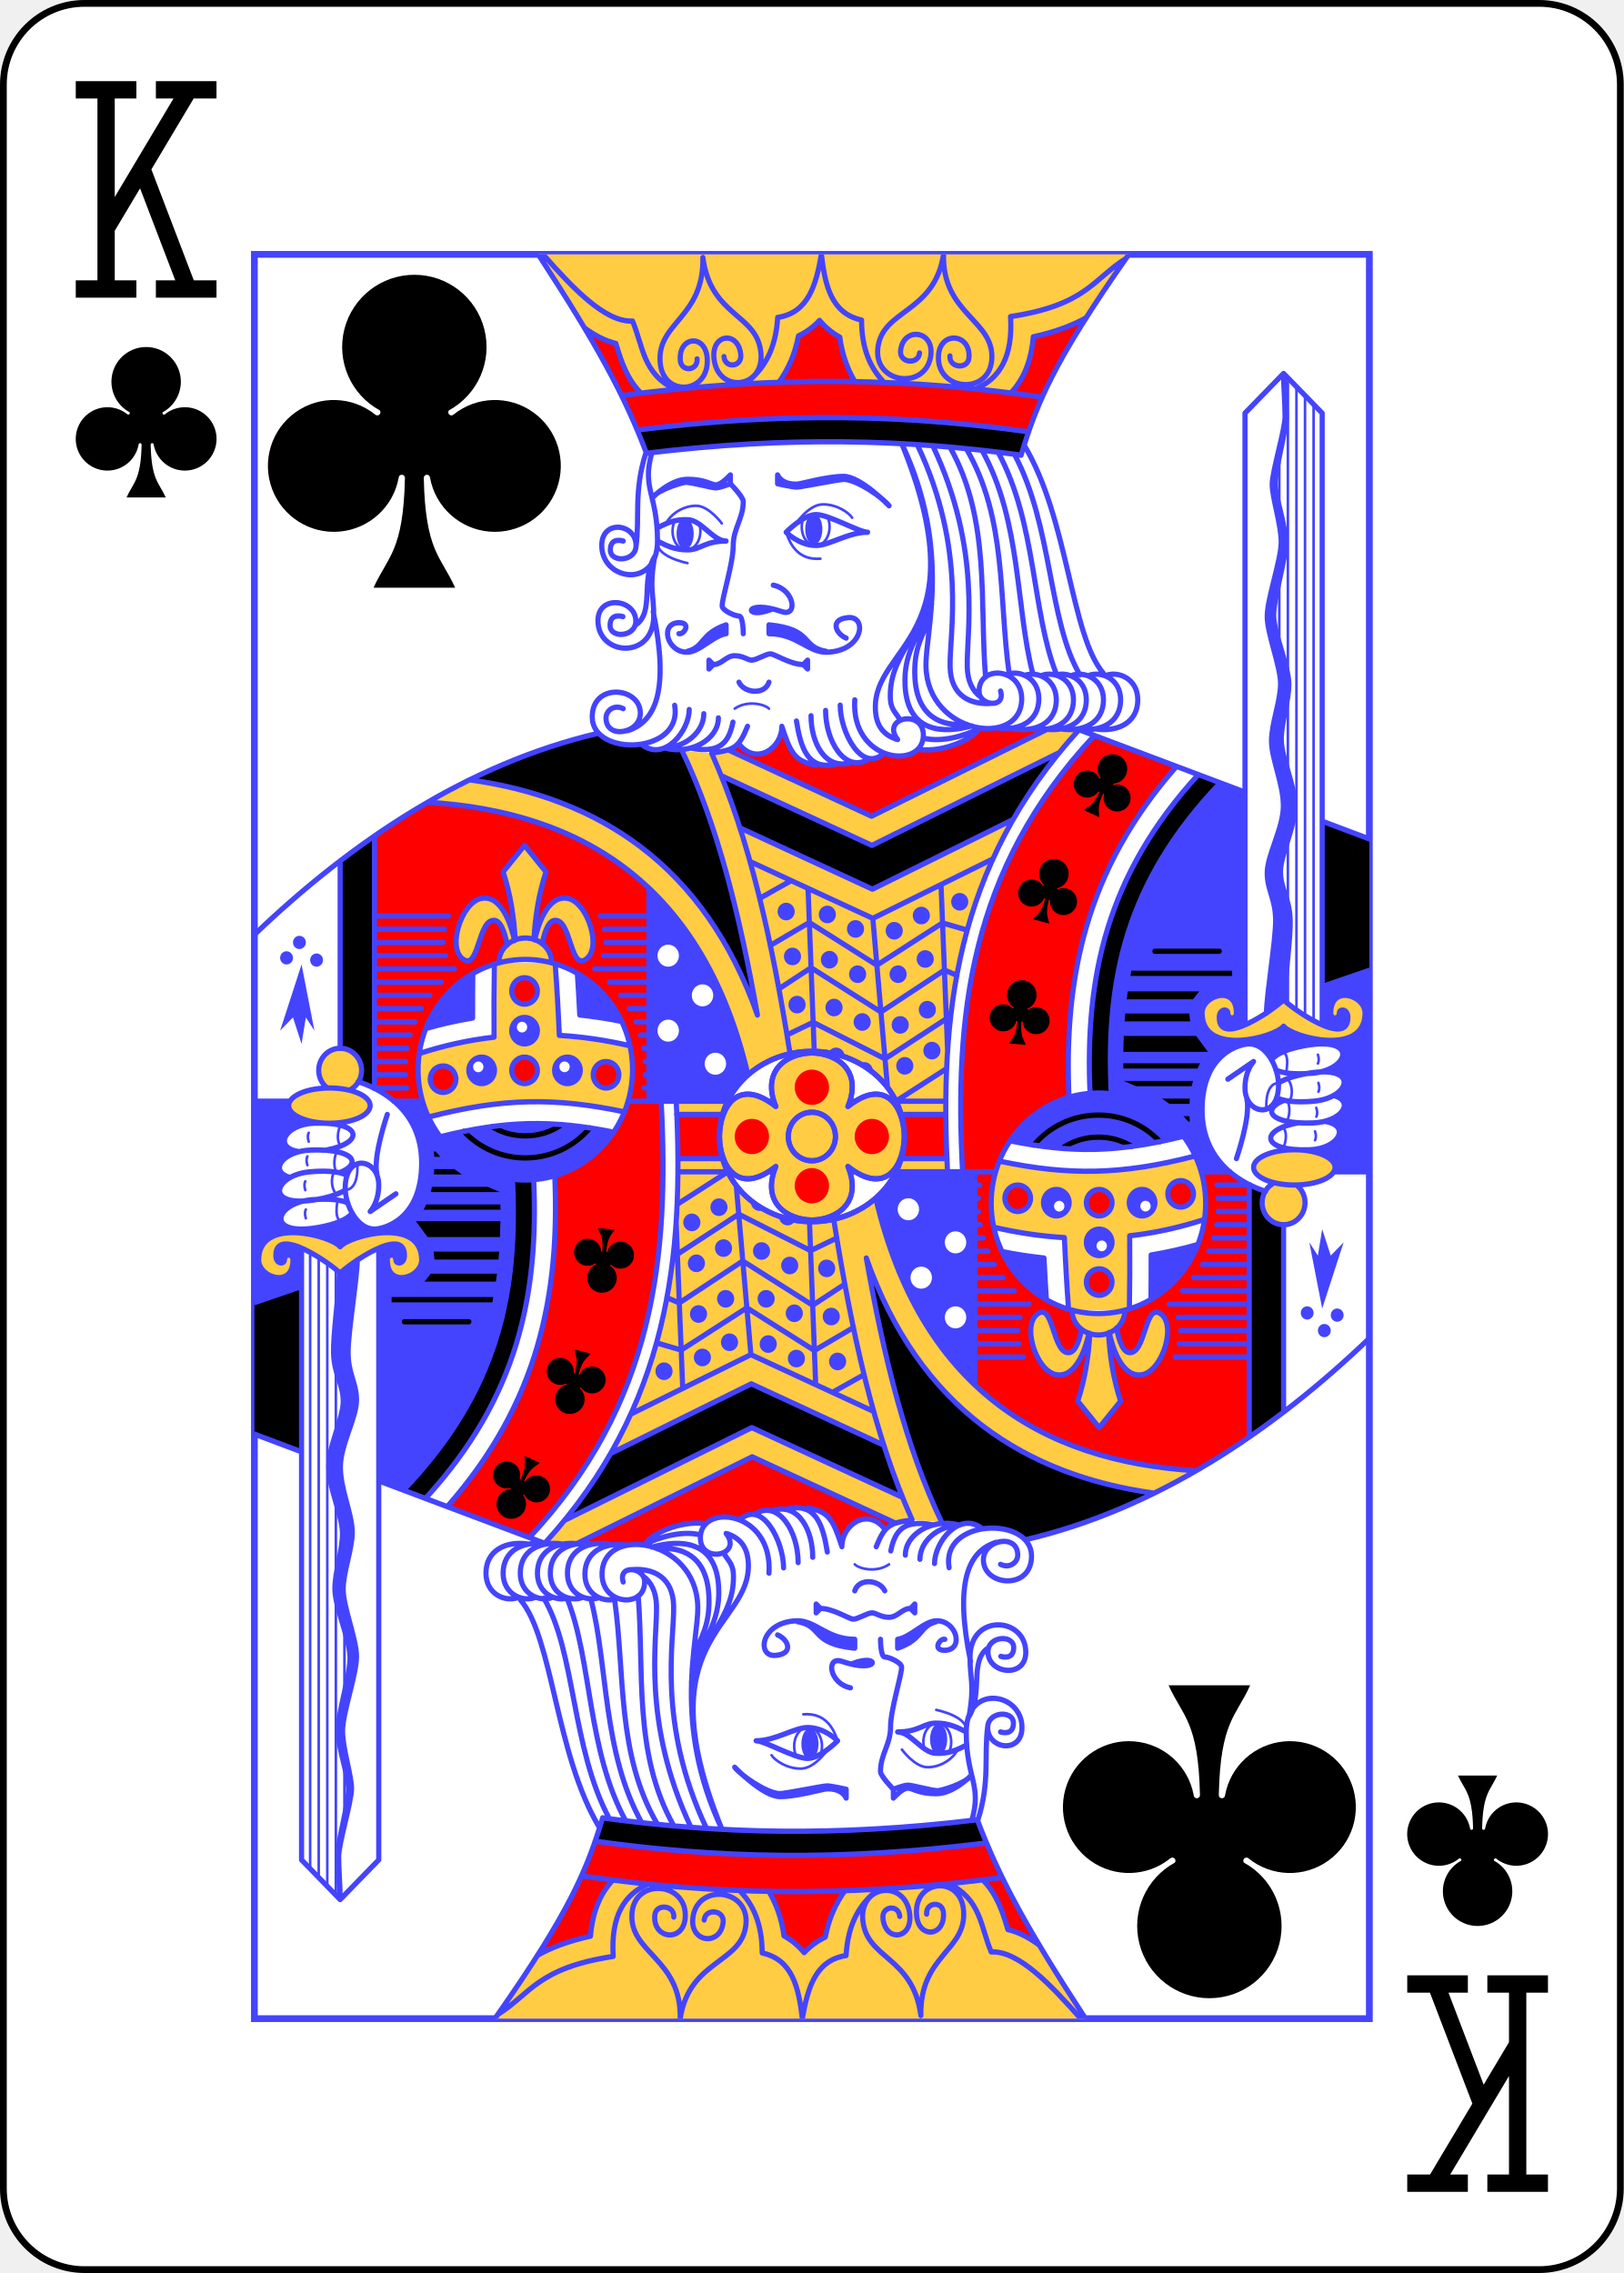
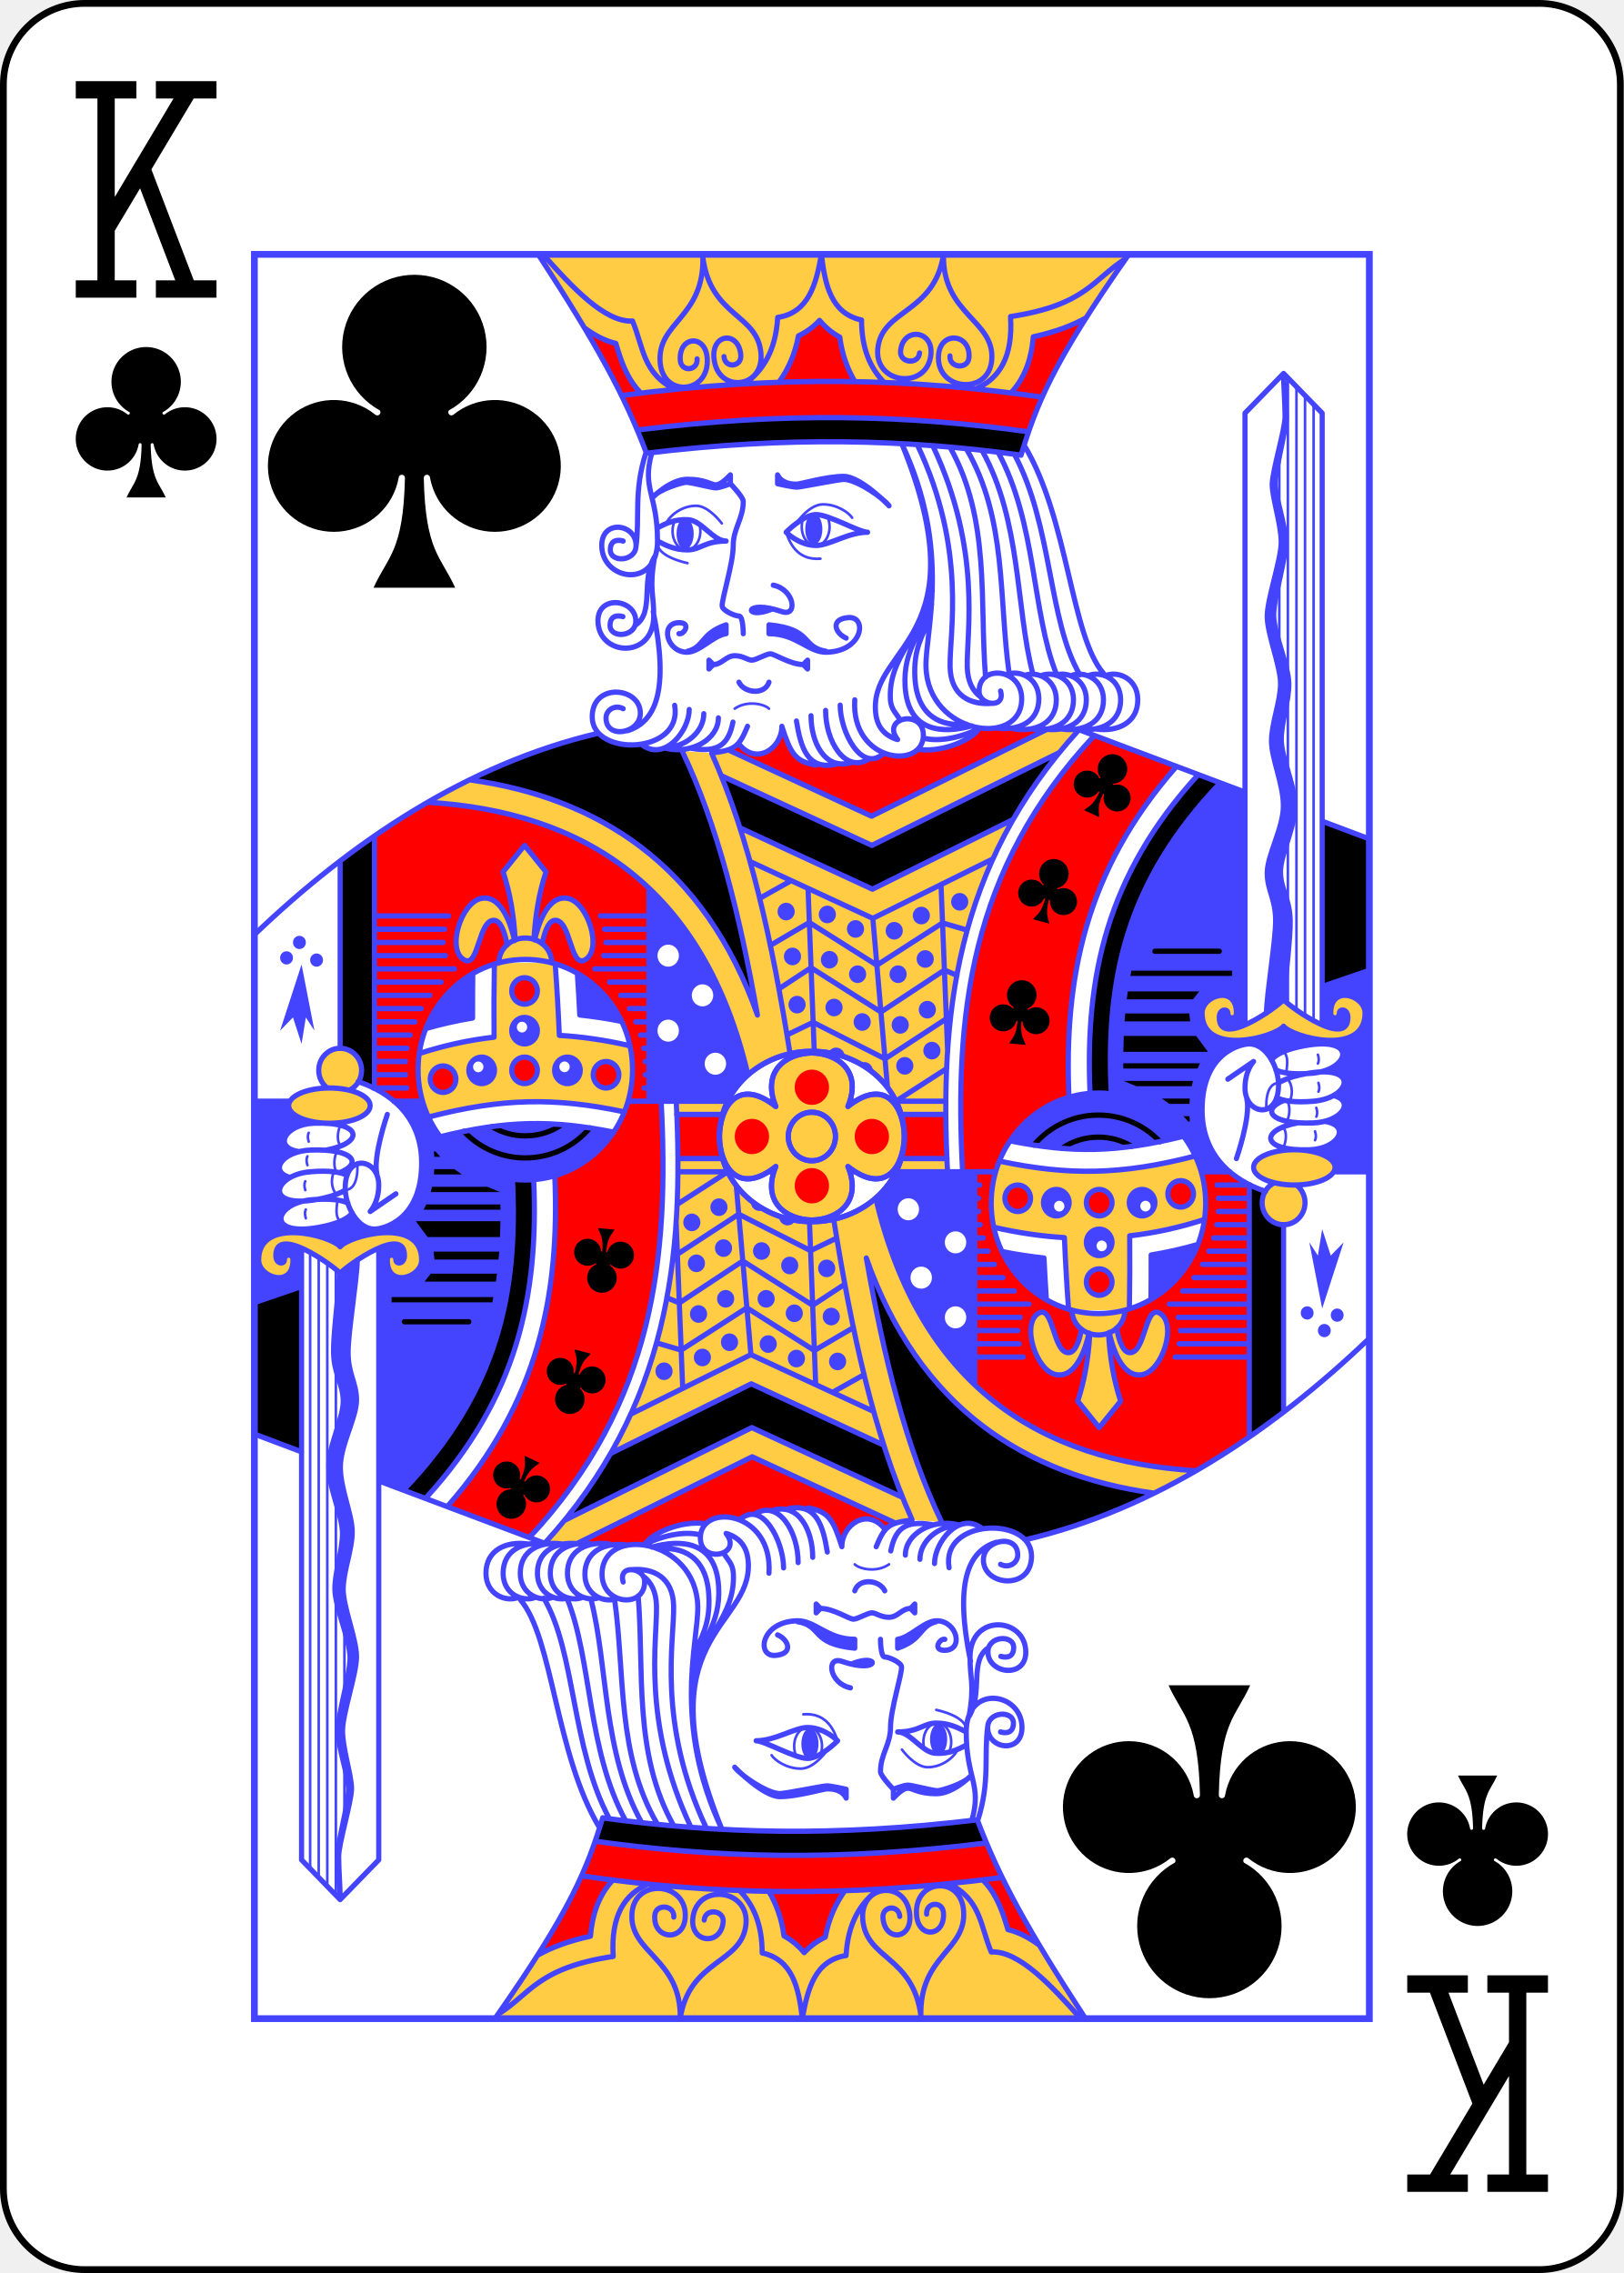
<svg xmlns="http://www.w3.org/2000/svg" xmlns:xlink="http://www.w3.org/1999/xlink" class="card king" face="KC" height="3.5in" preserveAspectRatio="none" viewBox="-120 -168 240 336" width="2.5in">
  <defs>
    <symbol id="SCK" viewBox="-600 -600 1200 1200" preserveAspectRatio="xMinYMid">
      <path d="M30 150C35 385 85 400 130 500L-130 500C-85 400 -35 385 -30 150A10 10 0 0 0 -50 150A210 210 0 1 1 -124 -51A10 10 0 0 0 -110 -65A230 230 0 1 1 110 -65A10 10 0 0 0 124 -51A210 210 0 1 1 50 150A10 10 0 0 0 30 150Z" fill="black" />
    </symbol>
    <symbol id="VCK" viewBox="-500 -500 1000 1000" preserveAspectRatio="xMinYMid">
      <path d="M-285 -460L-85 -460M-185 -460L-185 460M-285 460L-85 460M85 -460L285 -460M185 -440L-170 155M85 460L285 460M185 440L-10 -70" stroke="black" stroke-width="80" stroke-linecap="square" stroke-miterlimit="1.5" fill="none" />
    </symbol>
    <symbol id="CK6" preserveAspectRatio="none" viewBox="0 0 1300 2000">
      <path stroke="#44F" stroke-linecap="round" stroke-linejoin="round" stroke-width="3" fill="none" d="M1205,585.225V501.004M1205,664.064V585.225M1205,736.068V664.064M1205,476.729V140M1235,868.537V170M1225,862.945V160M1215,856.566V150M1205,849.232V796.725M1195,230.035V218.912M1195,285.711V230.035M1195,370.186l10e-5,-27.113M1195,440.066V370.186M1200.558,904.105c3.887,4.861 4.604,9.572 2.486,23.824M1205,935c3.887,4.861 6.708,14.032 2.537,24.384M1203.41,958.186c3.887,4.861 4.655,15.264 0.895,23.768M1199.847,989.828c3.887,4.861 3.629,14.443 0.074,22.537M1240,907.258c1.276,3.844 1.458,7.25 0,10M1240.616,939.218c1.276,3.844 1.458,7.25 0,10M1238.152,967.503c1.276,3.844 1.458,7.25 0,10M1236.642,994.179c1.276,3.844 1.458,7.25 0,10M1193.849,939.442C1177.135,940 1180,970 1180,970M480,305c5,-10 19.189,-20 35,-20 15,0 30,20 30,20M630,307.109c0,0 15.591,-23.505 32.587,-23.701 16.869,-0.194 30.733,9.623 34.403,15.199M620,315c5,15 14.811,31.867 40,30M470,325c-3.264,17.638 35,25 35,25M518.899,305.825c0.711,2.408 1.101,5.027 1.101,7.767 0,11.823 -7.264,21.408 -16.225,21.408 -8.961,0 -16.225,-9.585 -16.225,-21.408 0,-4.157 0.898,-8.038 2.453,-11.323M668.26,297.641c1.512,3.253 2.383,7.08 2.383,11.175 0,11.823 -7.264,21.408 -16.225,21.408 -8.961,0 -16.225,-9.585 -16.225,-21.408 0,-3.679 0.703,-7.142 1.943,-10.166M560,515c15,-10 35,-5 40,0" />
      <use xlink:href="#SCK" height="90" width="90" transform="translate(893,859)scale(1,0.972)rotate(5)translate(-45,-45)" />
      <use xlink:href="#SCK" height="90" width="90" transform="translate(927,721)scale(1,0.972)rotate(15)translate(-45,-45)" />
      <use xlink:href="#SCK" height="90" width="90" transform="translate(992,601)scale(1,0.972)rotate(25)translate(-45,-45)" />
    </symbol>
    <symbol id="CK5" preserveAspectRatio="none" viewBox="0 0 1300 2000">
      <path stroke="#44F" stroke-linecap="round" stroke-linejoin="round" stroke-width="6" fill="none" d="M522.899,3.48c9.297,67.907 63.934,63.432 67.753,108.843 3.441,40.921 -51.645,45.49 -54.872,4.551 -2.181,-27.669 29.204,-29.893 31.355,-2.601 1.075,13.646 -18.522,15.272 -19.597,1.625M522.899,3.48C524.357,72.037 469.728,76.624 473.07,122.076c3.011,40.956 58.098,36.388 54.872,-4.551 -2.181,-27.669 -33.506,-24.692 -31.355,2.601 1.075,13.646 20.673,12.021 19.597,-1.625M803.52,0.008c-1.617,68.432 60.021,74.375 56.2,119.751 -3.446,40.92 -65.701,35.012 -62.012,-5.886 2.493,-27.641 37.895,-23.902 35.436,3.364 -1.229,13.633 -23.377,11.53 -22.147,-2.102M803.499,0.01C792.848,67.581 731.196,61.822 726.837,107.146c-3.931,40.874 58.324,46.784 62.012,5.886 2.493,-27.641 -32.977,-30.629 -35.436,-3.364 -1.229,13.633 20.918,15.735 22.147,2.102M881.76,157.364c1.162,-1.191 2.297,-2.424 3.404,-3.7 13.508,-15.578 21.043,-36.194 22.979,-60.173C934.565,87.882 954.374,80.312 970,71.807M840.764,152.609C868.581,141.054 884.669,116.444 881.616,70.528 970.038,57.493 977.856,28.05 1016.116,4.804M384.638,83.186c11.354,8.151 23.456,14.705 36.844,17.809 3.267,10.612 6.91,23.055 14.428,36.765 3.727,6.796 8.659,13.439 14.821,19.612M490.657,153.044C452.771,135.41 453.483,104.497 440.895,75.58 408.942,77.337 370.459,37.367 336.36,-0.2M611.364,145.179c10.925,-14.516 19.051,-32.222 22.987,-52.756 9.534,-4.369 17.877,-10.464 24.628,-17.581 6.334,7.509 14.316,14.094 23.585,19.026 2.55,19.152 8.806,36.11 17.69,50.523M661.111,-4.759348e-7C654.888,34.596 646.015,66.138 610.121,71.521 608.01,108.173 593.554,131.478 571.811,146.878M734.47,145.372C718.002,129.079 707.963,106.586 707.944,74.453 672.417,66.93 665.355,34.91 661.111,-4.759348e-7c0,0 0,0 0,0M1019.418,0.214C930.312,123.368 911.818,170.701 893.877,227.738M331.331,0.603C399.557,102.391 431.379,159.184 457.191,225.525M446.332,199.147c173.564,-21.015 316.127,-17.023 456.431,1.998M457.051,225.432c165.82,-19.487 302.234,-15.745 436.89,2.144M428.129,160.035c187.255,-23.821 340.462,-19.284 490.611,1.877M-0.065,771.262C113.128,665.907 248.106,577.56 401.371,542.796M1155,609.634 959.395,538.071M1300,662.683l-55,-20.122M924.371,538.304 719.572,636.91 552.273,561.626M544.177,590.88 720,670 938.568,564.763M566.03,650.06l154.613,69.575 163.991,-78.958M577.896,688.297l143.174,64.427 140.143,-67.476M647.054,757.407l78.748,48.387 76.561,-47.889M649.065,808.666l81.47,50.197 74.01,-47.519M651.494,870.604l83.774,41.328 71.531,-45.383M800.589,714.438l7.728,189.336M625.965,709.928l-36.854,20.102M647.055,757.407l-45.62,26.06M649.065,808.666l-37.577,23.997M651.494,870.604 620.961,884.876M802.363,757.904l28.806,8.172M806.798,866.548l4.647,2.216M804.545,811.344l14.644,6.01M605.783,960 599.283,960M700.717,960l-6.5,-10e-6M460,960 460,718.461M440.885,924.274a125,125 0 0 1 -125,125 125,125 0 0 1 -125,-125 125,125 0 0 1 125,-125 125,125 0 0 1 125,125v0M961.508,538.871C815.969,693.799 799.004,865.22 808.188,1039.996M825.704,1039.985C816.305,864.718 832.722,697.903 979.428,545.419M949.775,955.531C943.889,822.19 968.125,698.475 1075.097,580.488M999.086,951.68C992.442,822.224 1015.816,711.505 1126.139,599.147M974.32,951.086C968.491,820.681 992.685,704.047 1100.521,589.751M677.5,1000A27.5,27.5 0 0 1 650,1027.5 27.5,27.5 0 0 1 622.5,1000 27.5,27.5 0 0 1 650,972.5 27.5,27.5 0 0 1 677.5,1000v0M692.055,965.938C709.004,925.848 680.221,905.826 650,905.238c-30.221,0.587 -59.004,20.61 -42.055,60.699 -45,-34.547 -65.377,2.234 -65.636,34.062 0.259,31.828 20.636,68.61 65.636,34.062 -16.95,40.089 11.834,60.112 42.055,60.699 30.221,-0.587 59.004,-20.61 42.055,-60.699 45,34.547 65.377,-2.234 65.636,-34.062 -0.259,-31.828 -20.636,-68.61 -65.636,-34.062v0M498.674,562.882c41.321,84.043 67.265,185.872 87.853,299.418C556.316,778.594 509.835,715.502 450.533,671.752 393.438,629.63 325.648,605.784 251.28,595.714M196.201,960H162.654M140,659.363V940M100,687.779V900M1214.918,1054.939A25,25 0 0 1 1225,1075v0a25,25 0 0 1 -25,25 25,25 0 0 1 -25,-25 25,25 0 0 1 14.281,-22.585M1179.074,1062.185C1156.123,1055.045 1105,1032.163 1105,970c0,-65 45,-75 55,-75 20,0 34.105,26.642 34.105,46.642 0,40 -39.105,33.772 -39.105,3.358 0,-20 10,-30 10,-30l-30,20M1260,1035a47.5,20 0 0 1 -47.5,20 47.5,20 0 0 1 -47.5,-20 47.5,20 0 0 1 47.5,-20 47.5,20 0 0 1 47.5,20v0M1193.849,939.442C1199.452,935.884 1208.185,932.532 1220,930v0c70,-15 59.845,26.263 15,30 -21.683,1.807 -36.039,-0.242 -43.223,-4.09M1258.165,953.489c25.294,6.414 10.023,30.033 -24.041,31.153 -50.432,1.659 -60.461,-15.413 -33.333,-25.699M1247.535,982.835c31.398,4.087 17.286,31.032 -17.147,32.231 -56.677,1.973 -59.351,-22.549 -13.184,-30.637M1185.958,913.445c3.48,-5.511 14.34,-11.303 32.413,-15.176v0c70,-15 59.845,26.263 15,30 -20.954,1.746 -35.065,-0.109 -42.474,-3.708M1157.097,957.322C1162.097,977.322 1145,1025 1145,1025M1155,873.428V180l45,-45 45,45v693.428M1105,860c0,-20 40,-32.707 40,0 0,7.453 -10,7.533 -10,0 0,-5 -9.929,-5.124 -10,5 -0.247,34.999 65,-10 75,-20 10,10 75.247,54.999 75,20 -0.071,-10.124 -10,-10 -10,-5 0,7.533 -10,7.453 -10,0 0,-32.707 40,-20 40,0 0,50 -85,27.6 -95,15 -10,12.6 -95,35 -95,-15v0M1200.408,845.624c1.908,-27.812 7.833,-71.455 7.302,-90.895 -0.682,-24.991 -10.74,-33.899 -11.286,-53.891 -0.546,-19.993 17.447,-51.39 16.765,-76.381 -0.682,-24.991 -15.3,-53.223 -15.846,-73.216 -0.546,-19.993 9.326,-45.271 8.781,-65.264 -0.546,-19.993 -17.089,-55.86 -17.634,-75.853 -0.546,-19.993 14.55,-64.526 14.005,-84.519 -0.546,-19.993 -11.856,-50.106 -12.265,-65.1 -0.409,-14.994 13.301,-62.439 12.892,-77.433C1202.711,168.078 1200.447,149.679 1200,135c-0.037,15.315 1.716,33.768 1.716,48.768 0,15 -15,62.053 -15,77.053 0,15 10.484,45.411 10.484,65.411 0,20 -16.305,64.105 -16.305,84.105 0,20 15.558,56.305 15.558,76.305 0,20 -10.558,45 -10.558,65 0,20 13.842,48.621 13.842,73.621 0,25 -18.842,55.895 -18.842,75.895 0,20 9.811,29.179 9.811,54.179 0,23.257 -10.174,80.862 -10.747,104.862M203.405,977.834c85.591,-21.582 147.294,-22.233 227.62,-5.818M279.805,804.715c-0.507,27.74 -0.591,55.303 -0.357,82.688 -30.264,3.329 -59.225,9.709 -87.14,18.529M350.728,804.292c2.057,26.958 3.642,53.992 4.812,81.079 26.316,1.508 53.676,5.313 82.16,11.718M217.225,1000.164c76.071,-18.433 129.859,-19.104 201.299,-5.165M254.644,815.468c-0.216,16.81 -0.265,33.535 -0.23,50.209 -18.617,2.97 -36.774,6.973 -54.477,11.922M428.173,869.543c-16.592,-3.257 -32.855,-5.668 -48.802,-7.302 -0.814,-15.765 -1.727,-31.52 -2.813,-47.256M330,880a15,15 0 0 1 -15,15 15,15 0 0 1 -15,-15 15,15 0 0 1 15,-15 15,15 0 0 1 15,15v0M330,835a15,15 0 0 1 -15,15 15,15 0 0 1 -15,-15 15,15 0 0 1 15,-15 15,15 0 0 1 15,15v0M330,925a15,15 0 0 1 -15,15 15,15 0 0 1 -15,-15 15,15 0 0 1 15,-15 15,15 0 0 1 15,15v0M280,925a15,15 0 0 1 -15,15 15,15 0 0 1 -15,-15 15,15 0 0 1 15,-15 15,15 0 0 1 15,15v0M235,935a15,15 0 0 1 -15,15 15,15 0 0 1 -15,-15 15,15 0 0 1 15,-15 15,15 0 0 1 15,15v0M380,925a15,15 0 0 1 -15,15 15,15 0 0 1 -15,-15 15,15 0 0 1 15,-15 15,15 0 0 1 15,15v0M425,930a15,15 0 0 1 -15,15 15,15 0 0 1 -15,-15 15,15 0 0 1 15,-15 15,15 0 0 1 15,15v0M285.242,803.2a30.653,27.5 0 0 1 -0.01,-0.7 30.653,27.5 0 0 1 30.653,-27.5 30.653,27.5 0 0 1 30.653,27.5v0a30.653,27.5 0 0 1 -0.011,0.741M303.336,777.964C300.167,763.716 289.4,725.933 265,730c-23.937,3.989 -41.639,59.017 -20,70 16.945,8.601 16.09,-46.873 35,-45 9.353,0.926 13.581,21.494 14.691,28.027M304.095,777.143c4.4e-4,0.008 8.8e-4,0.016 10e-4,0.024M325.938,776.554C327.446,750.406 331.614,724.785 340,700l-25,-30 -25,30c8.449,24.971 12.617,50.791 14.095,77.143M325.937,776.57c3e-4,-0.005 6.1e-4,-0.011 9.1e-4,-0.016M335.565,781.59C336.989,773.911 341.253,755.866 350,755c18.91,-1.873 18.055,53.601 35,45 21.639,-10.983 3.937,-66.011 -20,-70 -24.002,-4 -34.812,32.494 -38.175,47.247M177.596,945l-38.541,10e-6M176.176,930 140,930M176.207,915 140,915M178.039,900 140,900M181.582,885l-41.582,10e-6M187.125,870 140,870M194.607,855l-54.607,-2e-5M204.609,840 140,840M217.781,825l-77.781,2e-5M233.264,810l-93.264,-3e-5M222.865,795 140,795M220.217,780l-80.217,2e-5M221.762,765 140,765M226.447,750H140M460,945h-5.826M460,930h-4.406M460,915h-4.436M460,900h-6.271M460,885h-9.812M460,870H444.662M460,855H437.189M460,840h-32.812M460,825l-46.006,10e-6M460,810l-63.174,-10e-6M460,795H407.115M460,780H409.783M460,765H408.238M460,750H403.553M1300,1040h-41.57M1245,830l55,-18.333M865.539,536.833c25.59,3.759 49.271,-7.043 49.106,-33.284 -0.151,-23.912 -23.268,-33.143 -37.899,-27.026M885.893,538.011c25.59,3.759 49.271,-7.043 49.106,-33.284 -0.146,-23.15 -21.819,-32.541 -36.477,-27.564M905.893,538.011c25.59,3.759 49.271,-7.043 49.106,-33.284 -0.151,-23.912 -23.268,-33.143 -37.899,-27.026M920.893,538.011c25.59,3.759 49.271,-7.043 49.106,-33.284 -0.144,-22.841 -21.244,-32.288 -35.886,-27.755M940.893,538.011c25.59,3.759 49.271,-7.043 49.106,-33.284 -0.151,-23.912 -23.268,-33.143 -37.899,-27.026M960.893,538.011c25.59,3.759 49.271,-7.043 49.106,-33.284 -0.151,-23.912 -23.268,-33.143 -37.899,-27.026M980.893,538.011c25.59,3.759 49.271,-7.043 49.106,-33.284 -0.151,-23.912 -23.268,-33.143 -37.899,-27.026M754.939,214.828c58.346,120.263 27.109,213.533 28.095,252.466C785,545 895,560 894.644,503.549 894.424,468.549 845,465 845,495c-0.589,16.604 31.333,20.568 25,0M772.98,215.893c58.234,119.781 37.199,213.163 38.182,251.981 0.82,32.388 23.432,43.343 49.503,41.019M791.001,216.953c57.746,119.272 39.18,212.217 40.16,250.92 0.414,16.365 6.392,27.258 15.569,33.731M811.034,218.617c47.441,81.937 34.363,176.107 41.472,260.645M830.075,220.354C877.756,299.707 867.694,390.717 880.005,475M848.35,222.124c45.916,80.088 39.247,178.279 59.153,252.778M867.13,224.324c44.889,80.253 39.318,181.402 67.873,251.109M886.073,226.539c44.622,81.12 39.369,189.049 76.428,250.118M897.635,216.501C949.209,300.14 951.802,432.027 990,475M774.524,561.152C804.212,565.214 839.251,548.55 845,537.053M755,215C846.368,433.509 720.994,442.801 724.062,515.888 724.908,536.029 735,545 748.285,549.575M779.956,548.381c21.553,5.252 48.56,-2.6 66.067,-11.301M790.445,381.673c-9.302,47.959 -51.778,73.173 -48.878,123.24 0.654,11.282 7.62,16.121 11.394,23.114M789.697,396.481c-10.502,31.11 -33.464,50.383 -31.002,92.875 3.099,53.494 45.332,53.94 77.633,45.163M788.25,411.562c-8.795,19.553 -20.033,35.141 -18.103,68.44 2.595,44.789 31.606,55.442 59.938,52.572M700,505c-4.579,71.226 80,80 80,40 0,-30 -50,-20 -30,5M683,511c0,30 24.833,77.835 51.129,54.581M666,517c0,35 22.575,70.896 49.356,55.678M649,523c0,30 16,62 46.421,53.226M632,529c5,30 13,56 45.453,49.033M615,535c10,30 15,40 39.615,43.97M575,535c-10,23.797 -15.385,26.851 -40,30M558,530.241C553,554.038 542.453,565.526 510,560M541,525.481C541,549.278 510.421,566.959 480,560M507,515.962c0,23.797 -28.117,58.868 -54.413,40.421M490,511.203C500,566.729 395,570 393.916,525.213 392.943,484.997 450,490 450,520c0,23.643 -40.818,30.224 -40,5 0.266,-8.218 10,-15 20,-10M565,555c20,25 50,5 50,-20M524,520.722c0,20.171 -20.534,37.883 -45.319,38.573M463.466,224.87C451.463,265.442 470,272.05 470,325c0,55 -65,45 -65,5 0,-30 40,-25 40,0 0,18.405 -30,20 -30,5 0,-15 15,-10 15,-10M456.513,224.828c-14.602,44.608 -6.856,72.643 -11.642,107.215M429.684,410.692c0,0 -15,-5 -15,10 0,15 30,13.405 30,-5 0,-25 -44.105,-30.411 -44.105,-0.411 0,40 64.421,44.718 65,-5C465.877,384.618 460,380 466.736,342.638 450,370 466.9,406.048 444.105,420.411M465,405c18.917,89.457 2.83,125.099 -30,135M465,275c0,0 20,-20 40,-20 20,0 27.543,6.061 32.537,6.305C543.061,261.576 550,255 555,250v10c0,0 -12.053,4.663 -17.053,4.663 -5,0 -26.044,-5.808 -34.179,-6.305C499.795,258.115 471.543,266.395 465,275M740,285c0,0 -32.906,-33.284 -52.906,-33.284 -20,0 -49.3,8.524 -54.294,8.768C627.276,260.755 615,260 610,250v10c0,0 17.389,3.842 22.389,3.842 5,0 50.166,-9.234 55.936,-8.768C704.21,256.356 733.457,276.395 740,285M555,260c0,0 15,15 15,20 0,20 -11.716,30.411 -11.716,50.411 0,20 -13.284,59.589 -12.874,68.284C545.646,403.689 560,410 565,410c5,0 5,20 5,20M605,375c25,5 28.974,36.325 10,30 -45,-15 -45,10 -12.537,-2.463M530,460v10l5,-5 -5,-5v0M645,460v10l-5,-5 5,-5v0M535,465c10,0 15,-10 25,-10 10,0 15,5 20,5 5,0 16.568,-7.126 21.568,-7.126C606.568,452.874 625,465 640,465M565,485c5.861,12.36 30,15 35,0M470,310c10,-5 20,-10 35.747,-9.179C521.537,301.644 535,325 550,325c-25,0 -30,10 -45,10 -15,0 -25,-5 -35,-10M620,315c0,0 20,-20 35,-20 15,0 50,20 60,20 -22.347,-0.051 -44.764,15 -60,15 -20,0 -35,-15 -35,-15M495,430c5.819,1.439 15,-12.658 0,-12.446 -22.653,0.321 -14.297,33.469 9.464,33.432C519.068,450.963 535,432.099 550,430v-10c-30,10 -25,25 -45,30M690,435c-12.381,-5 -19.673,-21.471 2.428,-23.217C715,410 710,450 667.297,450.986 645.72,451.484 632.317,430 600,430v-10c52.098,5 36.947,25 66.505,30M757.847,1000A107.847,96.548 0 0 1 650,1096.548 107.847,96.548 0 0 1 542.153,1000 107.847,96.548 0 0 1 650,903.452 107.847,96.548 0 0 1 757.847,1000v0M533.149,565.48c44.801,97.376 70.461,213.438 91.431,340.761M721.07,752.725 738.183,944.621M645.539,718.736l7.249,184.842M551.963,960 435.613,960M806.262,960 748.01,960M748.007,959.995l59.21,-37.006M201.986,621.105c182.606,10.658 322.191,96.312 373.563,309.079M754.227,975h51.22M492.499,975h52.346" />
    </symbol>
    <symbol id="CK4" preserveAspectRatio="none" viewBox="0 0 1300 2000">
      <path fill="black" d="M672.932,185.051c-70.695,-0.111 -145.242,4.245 -226.6,14.096l10.719,26.285c165.82,-19.487 302.234,-15.744 436.891,2.145l8.82,-26.432C828.225,191.039 753.053,185.177 672.932,185.051ZM401.371,542.795c-51.871,11.766 -101.648,29.669 -149.643,52.605 73.92,10.384 141.71,34.23 198.805,76.352 59.302,43.75 105.782,106.842 135.994,190.549C565.939,748.755 539.995,646.926 498.674,562.883L425,555ZM938.568,564.764 720,670 544.178,590.879l21.852,59.182 154.613,69.574 163.99,-78.959zm161.953,24.988C992.685,704.048 968.491,820.681 974.32,951.086l24.766,0.594C992.443,822.223 1015.815,711.504 1126.139,599.146ZM1245,642.299v187.727l55,-18.357V662.613ZM139.914,659.406c-13.638,9.143 -39.99,28.348 -39.99,28.348L100,900c13.807,0 25,11.193 25,25 0,4.939 -1.431,9.543 -4.184,13.057 5.064,1.281 12.006,3.796 19.5,7.492L140,940ZM1050,787c-4.057,-0.057 -4.057,6.057 0,6h75c4.057,0.057 4.057,-6.057 0,-6zm-27.457,25 -1.141,6H1140v-6zm-4.174,23.5 -1.242,9h77.267l7.236,-9zm-2.996,25 -0.814,9h76.51l-1.035,-9zm-1.726,25.5 -0.492,18h98.631l-13.719,-18zm-0.602,31 0.133,6h86.402l3.066,-6zm0.447,20 14.803,6h64.621l1.395,-6zm44.559,20 8.865,6h23.383l0.357,-6zm25.17,20 5.519,6h2.035l-0.543,-6zm-725.148,6.648a3,3 0 0 0 -1.604,0.529c-11.457,7.663 -25.357,12.096 -40.584,12.096 -13.727,0 -26.375,-3.605 -37.129,-9.928a3,3 0 1 0 -3.041,5.172c11.669,6.861 25.391,10.756 40.17,10.756 16.394,0 31.485,-4.793 43.92,-13.109a3,3 0 0 0 -1.732,-5.516zm33.119,3.672a3,3 0 0 0 -2.297,1.055c-17.731,20.208 -43.762,32.898 -73.01,32.898 -27.389,0 -51.952,-11.127 -69.527,-29.137a3,3 0 1 0 -4.295,4.189c18.666,19.127 44.806,30.947 73.822,30.947 30.986,0 58.688,-13.479 77.52,-34.941a3,3 0 0 0 -2.213,-5.012z" />
    </symbol>
    <symbol id="CK3" preserveAspectRatio="none" viewBox="0 0 1300 2000">
      <path fill="#44F" d="M1200,135c-0.037,15.315 1.717,33.768 1.717,48.768 0,15 -15,62.053 -15,77.053 0,15 10.484,45.412 10.484,65.412 0,20 -16.307,64.104 -16.307,84.104 0,20 15.559,56.307 15.559,76.307 0,20 -10.559,45 -10.559,65 0,20 13.842,48.621 13.842,73.621 0,25 -18.842,55.895 -18.842,75.895 0,20 9.812,29.178 9.812,54.178 0,23.257 -10.175,80.864 -10.748,104.863l20.449,-14.576c1.908,-27.812 7.832,-71.454 7.301,-90.895 -0.682,-24.991 -10.739,-33.898 -11.285,-53.891 -0.546,-19.993 17.448,-51.39 16.766,-76.381 -0.682,-24.991 -15.302,-53.224 -15.848,-73.217 -0.546,-19.993 9.327,-45.271 8.781,-65.264 -0.546,-19.993 -17.089,-55.859 -17.635,-75.852 -0.546,-19.993 14.552,-64.527 14.006,-84.52 -0.546,-19.993 -11.856,-50.105 -12.266,-65.1 -0.409,-14.994 13.302,-62.439 12.893,-77.434C1202.712,168.078 1200.447,149.679 1200,135ZM652.26,294.029a10,17.5 0 0 0 -10,17.5 10,17.5 0 0 0 10,17.5 10,17.5 0 0 0 10,-17.5 10,17.5 0 0 0 -10,-17.5zm-150.045,5.174a10,17.5 0 0 0 -10,17.5 10,17.5 0 0 0 10,17.5 10,17.5 0 0 0 10,-17.5 10,17.5 0 0 0 -10,-17.5zM550,420c-30,10 -25,25 -45,30l-0.535,0.986C519.068,450.964 535,432.099 550,430Zm50,0v10c32.317,0 45.721,21.485 67.297,20.986L666.506,450C636.948,445 652.098,425 600,420Zm526,179.061c-110.185,112.444 -133.558,223.164 -127.121,352.562 49.771,5.739 90.761,41.014 104.746,88.152l33.434,0.154C1119.776,1025.488 1105,1003.421 1105,970c0,-65 45,-75 55,-75 10.714,0 19.736,7.646 25.881,18.133 3.557,-5.198 14.418,-10.991 32.49,-14.863 66.707,-14.294 60.623,22.506 20.529,29.049 36.973,-3.507 38.855,15.323 19.521,26.08 21.321,5.563 13.378,23.555 -10.729,29.428 31.239,4.095 17.127,31.041 -17.062,32.982 17.353,3.768 29.369,10.889 29.369,19.191 0,1.834 -0.586,3.61 -1.627,5.148L1300,1040.029V662.668l-55,-20.164 -0.103,230.912c16.051,6.826 30.219,7.928 30.104,-8.416 -0.071,-10.124 -10,-10 -10,-5 0,7.533 -10,7.453 -10,0 0,-32.707 40,-20 40,0 0,50 -85,27.6 -95,15 -4.206,5.299 -21.68,12.325 -40.516,14.977 -0.269,0.038 -0.539,0.075 -0.809,0.111 -1.133,0.152 -2.269,0.292 -3.408,0.41C1130.54,893.06 1105,887.407 1105,860c0,-20 40,-32.707 40,0 0,7.453 -10,7.533 -10,0 0,-5 -9.929,-5.124 -10,5 -0.114,16.128 13.68,15.268 29.783,8.551L1155,609.209Zm112.9,328.258c-1.969,0.187 -4.011,0.42 -6.182,0.738 2.14,-0.166 4.202,-0.415 6.182,-0.738zM460.174,718.588 459.896,960 550.65,960.072 575.322,929.25C552.679,836.103 513.073,767.382 460.174,718.588Zm362.207,5.328a10,10 0 0 0 -10,10 10,10 0 0 0 10,10 10,10 0 0 0 10,-10 10,10 0 0 0 -10,-10zM620,735a10,10 0 0 0 -10,10 10,10 0 0 0 10,10 10,10 0 0 0 10,-10 10,10 0 0 0 -10,-10zm48.029,3.283a10,10 0 0 0 -10,10 10,10 0 0 0 10,10 10,10 0 0 0 10,-10 10,10 0 0 0 -10,-10zm109.605,1.232a10,10 0 0 0 -10,10 10,10 0 0 0 10,10 10,10 0 0 0 10,-10 10,10 0 0 0 -10,-10zm-76.764,15.189a10,10 0 0 0 -10,10 10,10 0 0 0 10,10 10,10 0 0 0 10,-10 10,10 0 0 0 -10,-10zm45.154,2.053a10,10 0 0 0 -10,10 10,10 0 0 0 10,10 10,10 0 0 0 10,-10 10,10 0 0 0 -10,-10zM52.5,772.5a7.5,7.5 0 0 0 -7.5,7.5 7.5,7.5 0 0 0 7.5,7.5 7.5,7.5 0 0 0 7.5,-7.5 7.5,7.5 0 0 0 -7.5,-7.5zm430,10c6.904,0 12.5,5.596 12.5,12.5 0,6.904 -5.596,12.5 -12.5,12.5 -6.904,0 -12.5,-5.596 -12.5,-12.5 0,-6.904 5.596,-12.5 12.5,-12.5zm144.889,3.402a10,10 0 0 0 -10,10 10,10 0 0 0 10,10 10,10 0 0 0 10,-10 10,10 0 0 0 -10,-10zm154.762,2.875a10,10 0 0 0 -10,10 10,10 0 0 0 10,10 10,10 0 0 0 10,-10 10,10 0 0 0 -10,-10zm-111.658,0.82a10,10 0 0 0 -10,10 10,10 0 0 0 10,10 10,10 0 0 0 10,-10 10,10 0 0 0 -10,-10zM37.5,790a7.5,7.5 0 0 0 -7.5,7.5 7.5,7.5 0 0 0 7.5,7.5 7.5,7.5 0 0 0 7.5,-7.5 7.5,7.5 0 0 0 -7.5,-7.5zm35,2.5A7.5,7.5 0 0 0 65,800 7.5,7.5 0 0 0 72.5,807.5 7.5,7.5 0 0 0 80,800 7.5,7.5 0 0 0 72.5,792.5ZM55,805l-25,75 15,-15 10,30 5,-30 10,15zm648.334,1.018a10,10 0 0 0 -10,10 10,10 0 0 0 10,10 10,10 0 0 0 10,-10 10,10 0 0 0 -10,-10zm47.207,0a10,10 0 0 0 -10,10 10,10 0 0 0 10,10 10,10 0 0 0 10,-10 10,10 0 0 0 -10,-10zm-373.895,9.004c0.997,15.698 1.91,31.454 2.725,47.219 15.947,1.634 32.21,4.046 48.732,7.035 -11.308,-23.03 -29.273,-41.879 -51.457,-54.254zM254.529,815.438c-24.402,13.713 -43.634,35.351 -54.459,61.779 17.57,-4.566 35.727,-8.569 54.344,-11.539 -0.036,-16.674 0.013,-33.4 0.115,-50.24zM522.5,827.5c6.904,0 12.5,5.596 12.5,12.5 0,6.904 -5.596,12.5 -12.5,12.5 -6.904,0 -12.5,-5.596 -12.5,-12.5 0,-6.904 5.596,-12.5 12.5,-12.5zm110.227,13a10,10 0 0 0 -10,10 10,10 0 0 0 10,10 10,10 0 0 0 10,-10 10,10 0 0 0 -10,-10zm43.104,3.285a10,10 0 0 0 -10,10 10,10 0 0 0 10,10 10,10 0 0 0 10,-10 10,10 0 0 0 -10,-10zm108.783,2.463a10,10 0 0 0 -10,10 10,10 0 0 0 10,10 10,10 0 0 0 10,-10 10,10 0 0 0 -10,-10zm-75.943,13.957a10,10 0 0 0 -10,10 10,10 0 0 0 10,10 10,10 0 0 0 10,-10 10,10 0 0 0 -10,-10zm44.336,3.285a10,10 0 0 0 -10,10 10,10 0 0 0 10,10 10,10 0 0 0 10,-10 10,10 0 0 0 -10,-10zM315,865a15,15 0 0 0 -15,15 15,15 0 0 0 15,15 15,15 0 0 0 15,-15 15,15 0 0 0 -15,-15zm167.5,2.5c6.904,0 12.5,5.596 12.5,12.5 0,6.904 -5.596,12.5 -12.5,12.5 -6.904,0 -12.5,-5.596 -12.5,-12.5 0,-6.904 5.596,-12.5 12.5,-12.5zm-170.459,2.441a6.026,6.074 0 0 1 6.027,6.074 6.026,6.074 0 0 1 -6.027,6.074 6.026,6.074 0 0 1 -6.025,-6.074 6.026,6.074 0 0 1 6.025,-6.074zm477.91,22.693a10,10 0 0 0 -10,10 10,10 0 0 0 10,10 10,10 0 0 0 10,-10 10,10 0 0 0 -10,-10zm-111.658,6.568a10,10 0 0 0 -9.105,5.867l19.084,4.783a10,10 0 0 0 0.021,-0.65 10,10 0 0 0 -10,-10zM537.5,905c6.904,0 12.5,5.596 12.5,12.5 0,6.904 -5.596,12.5 -12.5,12.5 -6.904,0 -12.5,-5.596 -12.5,-12.5 0,-6.904 5.596,-12.5 12.5,-12.5zm220.842,4.877a10,10 0 0 0 -10,10 10,10 0 0 0 10,10 10,10 0 0 0 10,-10 10,10 0 0 0 -10,-10zM265,910a15,15 0 0 0 -15,15 15,15 0 0 0 15,15 15,15 0 0 0 15,-15 15,15 0 0 0 -15,-15zm100,0a15,15 0 0 0 -15,15 15,15 0 0 0 15,15 15,15 0 0 0 15,-15 15,15 0 0 0 -15,-15zm-3.393,4.941a6.026,6.074 0 0 1 6.025,6.074 6.026,6.074 0 0 1 -6.025,6.074 6.026,6.074 0 0 1 -6.027,-6.074 6.026,6.074 0 0 1 6.027,-6.074zM261.025,915a6.026,6.074 0 0 1 6.027,6.074 6.026,6.074 0 0 1 -6.027,6.074A6.026,6.074 0 0 1 255,921.074 6.026,6.074 0 0 1 261.025,915Zm450.107,0.623a10,10 0 0 0 -5.623,1.732l15.465,10.043a10,10 0 0 0 0.158,-1.775 10,10 0 0 0 -10,-10zm-385.545,69.748c-33.881,0.246 -68.068,5.053 -108.615,14.904 22.599,29.839 58.518,48.998 98.912,48.998 42.75,0 80.488,-21.459 102.834,-54.234 -33.579,-6.552 -63.236,-9.885 -93.131,-9.668z" />
    </symbol>
    <symbol id="CK2" preserveAspectRatio="none" viewBox="0 0 1300 2000">
      <path fill="red" d="M330,835a15,15 0 0 1 -15,15 15,15 0 0 1 -15,-15 15,15 0 0 1 15,-15 15,15 0 0 1 15,15zM330,925a15,15 0 0 1 -15,15 15,15 0 0 1 -15,-15 15,15 0 0 1 15,-15 15,15 0 0 1 15,15zM235,935a15,15 0 0 1 -15,15 15,15 0 0 1 -15,-15 15,15 0 0 1 15,-15 15,15 0 0 1 15,15zM425,930a15,15 0 0 1 -15,15 15,15 0 0 1 -15,-15 15,15 0 0 1 15,-15 15,15 0 0 1 15,15zM139.82,945.306c7.62,3.718 15.839,8.658 23.19,14.922l33.176,-0.048c-3.453,-11.245 -5.302,-23.36 -5.302,-35.905 10e-6,-58.338 39.964,-107.342 94.008,-121.128l0.349,0.054c-0.007,-0.233 -0.01,-0.466 -0.01,-0.7 0,-7.817 3.635,-14.872 9.465,-19.676C293.581,776.494 289.353,755.926 280,755c-18.91,-1.873 -18.055,53.601 -35,45 -21.639,-10.983 -3.937,-66.011 20,-70 24.4,-4.067 35.167,33.716 38.336,47.964l0.759,-0.82C302.617,750.791 298.449,724.971 290,700l25,-30 25,30c-8.386,24.785 -12.554,50.406 -14.062,76.554l0.887,0.693C330.188,762.494 340.998,726 365,730c23.937,3.989 41.639,59.017 20,70 -16.945,8.601 -16.09,-46.873 -35,-45 -8.747,0.866 -13.011,18.911 -14.708,26.302 6.749,4.751 11.246,12.504 11.246,21.198 0,0 -0.004,0.494 0.335,0.738 54.217,13.902 94.012,62.822 94.012,121.037 0,12.296 -1.775,24.177 -5.178,35.564l24.588,0.162 -0.034,-241.332c-67.099,-62.058 -155.93,-91.59 -258.1,-97.65 -21.19,11.91 -42.063,24.819 -62.295,38.421L140,940ZM600.074,1000a20,20 0 0 1 -20,20 20,20 0 0 1 -20,-20 20,20 0 0 1 20,-20 20,20 0 0 1 20,20zM670,944.171a20,20 0 0 1 -20,20 20,20 0 0 1 -20,-20 20,20 0 0 1 20,-20 20,20 0 0 1 20,20zM492.279,974.457c0.903,16.641 1.104,34.162 1.149,50.803l53.451,-0.341c-3.026,-7.745 -4.501,-16.506 -4.569,-24.919 0.07,-8.615 1.614,-17.593 4.745,-25.429M949.495,955.597c-40.89,11.85 -72.976,43.679 -85.452,84.269l-38.424,0.127c-9.314,-175.274 7.103,-342.09 153.56,-494.674l95.939,35.134C968.125,698.475 943.889,822.19 949.495,955.597ZM869.189,535.838l55.182,2.466 -204.799,98.606 -167.212,-75.257c4.803,-1.49 8.364,-3.585 12.055,-6.76C585,580 615,560 615,535c10,30 15,40 39.615,43.97 28.317,-1.168 56.271,-2.887 77.742,-14.417 16.018,6.956 33.704,5.118 42.247,-4.035 29.608,4.696 64.647,-11.968 69.861,-23.703 8.364,1.277 17.089,1.043 24.724,-0.977zM385.068,83.802c10.924,7.535 23.026,14.089 36.414,17.193 3.267,10.612 6.91,23.055 14.428,36.765 3.727,6.796 8.659,13.439 14.083,19.651 56.069,-6.631 109.767,-10.662 161.315,-12.313 10.983,-14.435 19.109,-32.141 23.045,-52.675 9.534,-4.369 17.877,-10.464 24.628,-17.581 6.334,7.509 14.316,14.094 23.585,19.026 2.55,19.152 8.806,36.11 17.092,50.458 62.52,0.996 122.871,5.51 182.229,12.897 1.037,-1.05 2.172,-2.283 3.279,-3.56 13.508,-15.578 21.043,-36.194 22.979,-60.173 26.421,-5.609 46.231,-13.179 61.298,-20.946C932.027,129.866 915.355,165.636 902.969,200.448 762.459,182.124 619.895,178.132 445.947,198.207 430.242,162.076 411.849,127.382 385.068,83.802Z" />
    </symbol>
    <symbol id="CK1" preserveAspectRatio="none" viewBox="0 0 1300 2000">
      <path fill="#FC4" d="M315.885,799.273c-12.562,0 -24.692,1.853 -36.105,5.371 -0.482,27.81 -0.564,55.373 -0.33,82.758 -30.264,3.329 -59.226,9.711 -87.205,18.668 -0.918,6.037 -1.359,12.068 -1.359,18.203 0,19.372 4.407,37.715 12.396,53.82 85.715,-21.842 147.417,-22.492 227.926,-6.012 6.301,-14.68 9.678,-30.85 9.678,-47.809 0,-9.419 -1.041,-18.594 -3.1,-27.301 -28.568,-6.289 -55.929,-10.094 -82.244,-11.602 -1.17,-27.087 -2.756,-54.122 -4.695,-81.094 -11.011,-3.262 -22.783,-5.004 -34.961,-5.004zM315,865a15,15 0 0 1 15,15 15,15 0 0 1 -15,15 15,15 0 0 1 -15,-15 15,15 0 0 1 15,-15zm-50,45a15,15 0 0 1 15,15 15,15 0 0 1 -15,15 15,15 0 0 1 -15,-15 15,15 0 0 1 15,-15zm100,0a15,15 0 0 1 15,15 15,15 0 0 1 -15,15 15,15 0 0 1 -15,-15 15,15 0 0 1 15,-15zM285.242,803.2a30.653,27.5 0 0 1 -0.01,-0.7 30.653,27.5 0 0 1 30.653,-27.5 30.653,27.5 0 0 1 30.653,27.5v0a30.653,27.5 0 0 1 -0.011,0.741M303.336,777.964C300.167,763.716 289.4,725.933 265,730c-23.937,3.989 -41.639,59.017 -20,70 16.945,8.601 16.09,-46.873 35,-45 9.353,0.926 13.581,21.494 14.691,28.027M325.938,776.554C327.446,750.406 331.614,724.785 340,700l-25,-30 -25,30c8.449,24.971 12.617,50.791 14.095,77.143M335.565,781.59C336.989,773.911 341.253,755.866 350,755c18.91,-1.873 18.055,53.601 35,45 21.639,-10.983 3.937,-66.011 -20,-70 -24.002,-4 -34.812,32.494 -38.175,47.247M692.055,965.938C709.004,925.848 680.221,905.826 650,905.238c-30.221,0.587 -59.004,20.61 -42.055,60.699 -45,-34.547 -65.377,2.234 -65.636,34.062 0.259,31.828 20.636,68.61 65.636,34.062 -16.95,40.089 11.834,60.112 42.055,60.699 30.221,-0.587 59.004,-20.61 42.055,-60.699 45,34.547 65.377,-2.234 65.636,-34.062 -0.259,-31.828 -20.636,-68.61 -65.636,-34.062zM625.332,910.537c-1.29,-7.872 -2.6,-15.699 -3.928,-23.484 1.33,7.788 2.648,15.604 3.941,23.479zm124.392,49.792 56.495,-0.442c0.754,-109.529 18.217,-216.805 78.238,-318.928L720.643,719.635 566.141,650.158c-9.748,-29.54 -20.637,-57.824 -32.992,-84.678l-34.475,-2.598c41.321,84.043 67.265,185.872 87.854,299.418C556.316,778.594 509.835,715.502 450.533,671.752 393.438,629.63 325.649,605.785 251.816,595.359c-16.482,7.737 -33.214,16.435 -49.742,25.709 182.001,10.664 321.309,95.862 372.763,308.34C635,890 711.038,893.671 749.724,960.329ZM609.779,823.213c0.128,0.657 0.259,1.311 0.387,1.969 -0.128,-0.658 -0.259,-1.312 -0.387,-1.969zm3.334,17.41c0.19,1.013 0.377,2.032 0.566,3.047 -0.189,-1.015 -0.377,-2.034 -0.566,-3.047zm2.693,14.621c0.351,1.93 0.701,3.861 1.049,5.797 -0.347,-1.937 -0.698,-3.866 -1.049,-5.797zm1.723,9.6c1.228,6.89 2.437,13.817 3.629,20.779 -1.191,-6.965 -2.402,-13.887 -3.629,-20.779zM1214.918,1054.939A25,25 0 0 1 1225,1075v0a25,25 0 0 1 -25,25 25,25 0 0 1 -25,-25 25,25 0 0 1 14.281,-22.585M1260,1035a47.5,20 0 0 1 -47.5,20 47.5,20 0 0 1 -47.5,-20 47.5,20 0 0 1 47.5,-20 47.5,20 0 0 1 47.5,20zM1105,860c0,-20 40,-32.707 40,0 0,7.453 -10,7.533 -10,0 0,-5 -9.929,-5.124 -10,5 -0.247,34.999 65,-10 75,-20 10,10 75.247,54.999 75,20 -0.071,-10.124 -10,-10 -10,-5 0,7.533 -10,7.453 -10,0 0,-32.707 40,-20 40,0 0,50 -85,27.6 -95,15 -10,12.6 -95,35 -95,-15zM961.508,538.871 924.371,538.304 719.572,636.91 552.731,561.53C548.522,563.039 542.702,564.015 535,565l9.177,25.88L720,670 938.71,564.549c7.323,-8.75 14.87,-17.238 22.798,-25.678zM330.918,0c45.534,67.912 74.949,115.887 97.158,159.965 187.307,-23.752 340.515,-19.215 490.885,1.271C936.893,122.397 965.058,75.351 1019.584,0ZM806.262,960l-58.252,3e-5 6.218,15h51.22zm-254.299,7e-5 -59.368,-2e-5L492.499,975h52.346z" />
    </symbol>
    <rect id="XCK" width="164.8" height="260.8" x="-82.4" y="-130.4" />
  </defs>
  <rect width="239" height="335" x="-119.5" y="-167.5" rx="12" ry="12" fill="white" stroke="black" />
-   <use xlink:href="#XCK" stroke="#44F" fill="none" />
  <use width="164.8" height="260.8" x="-82.4" y="-130.4" xlink:href="#CK1" />
  <use transform="rotate(180)" width="164.8" height="260.8" x="-82.4" y="-130.4" xlink:href="#CK1" />
  <use width="164.8" height="260.8" x="-82.4" y="-130.4" xlink:href="#CK2" />
  <use transform="rotate(180)" width="164.8" height="260.8" x="-82.4" y="-130.4" xlink:href="#CK2" />
  <use width="164.8" height="260.8" x="-82.4" y="-130.4" xlink:href="#CK3" />
  <use transform="rotate(180)" width="164.8" height="260.8" x="-82.4" y="-130.4" xlink:href="#CK3" />
  <use width="164.8" height="260.8" x="-82.4" y="-130.4" xlink:href="#CK4" />
  <use transform="rotate(180)" width="164.8" height="260.8" x="-82.4" y="-130.4" xlink:href="#CK4" />
  <use width="164.8" height="260.8" x="-82.4" y="-130.4" xlink:href="#CK5" />
  <use transform="rotate(180)" width="164.8" height="260.8" x="-82.4" y="-130.4" xlink:href="#CK5" />
  <use width="164.8" height="260.8" x="-82.4" y="-130.4" xlink:href="#CK6" />
  <use transform="rotate(180)" width="164.8" height="260.8" x="-82.4" y="-130.4" xlink:href="#CK6" />
  <use xlink:href="#VCK" height="32" width="32" x="-114.4" y="-156" />
  <use xlink:href="#SCK" height="26.769" width="26.769" x="-111.784" y="-119" />
  <use xlink:href="#SCK" height="55.68" width="55.68" x="-86.595" y="-132.16" />
  <g transform="rotate(180)">
    <use xlink:href="#VCK" height="32" width="32" x="-114.4" y="-156" />
    <use xlink:href="#SCK" height="26.769" width="26.769" x="-111.784" y="-119" />
    <use xlink:href="#SCK" height="55.68" width="55.68" x="-86.595" y="-132.16" />
  </g>
+   <use xlink:href="#XCK" stroke="#44F" fill="none" />
</svg>
